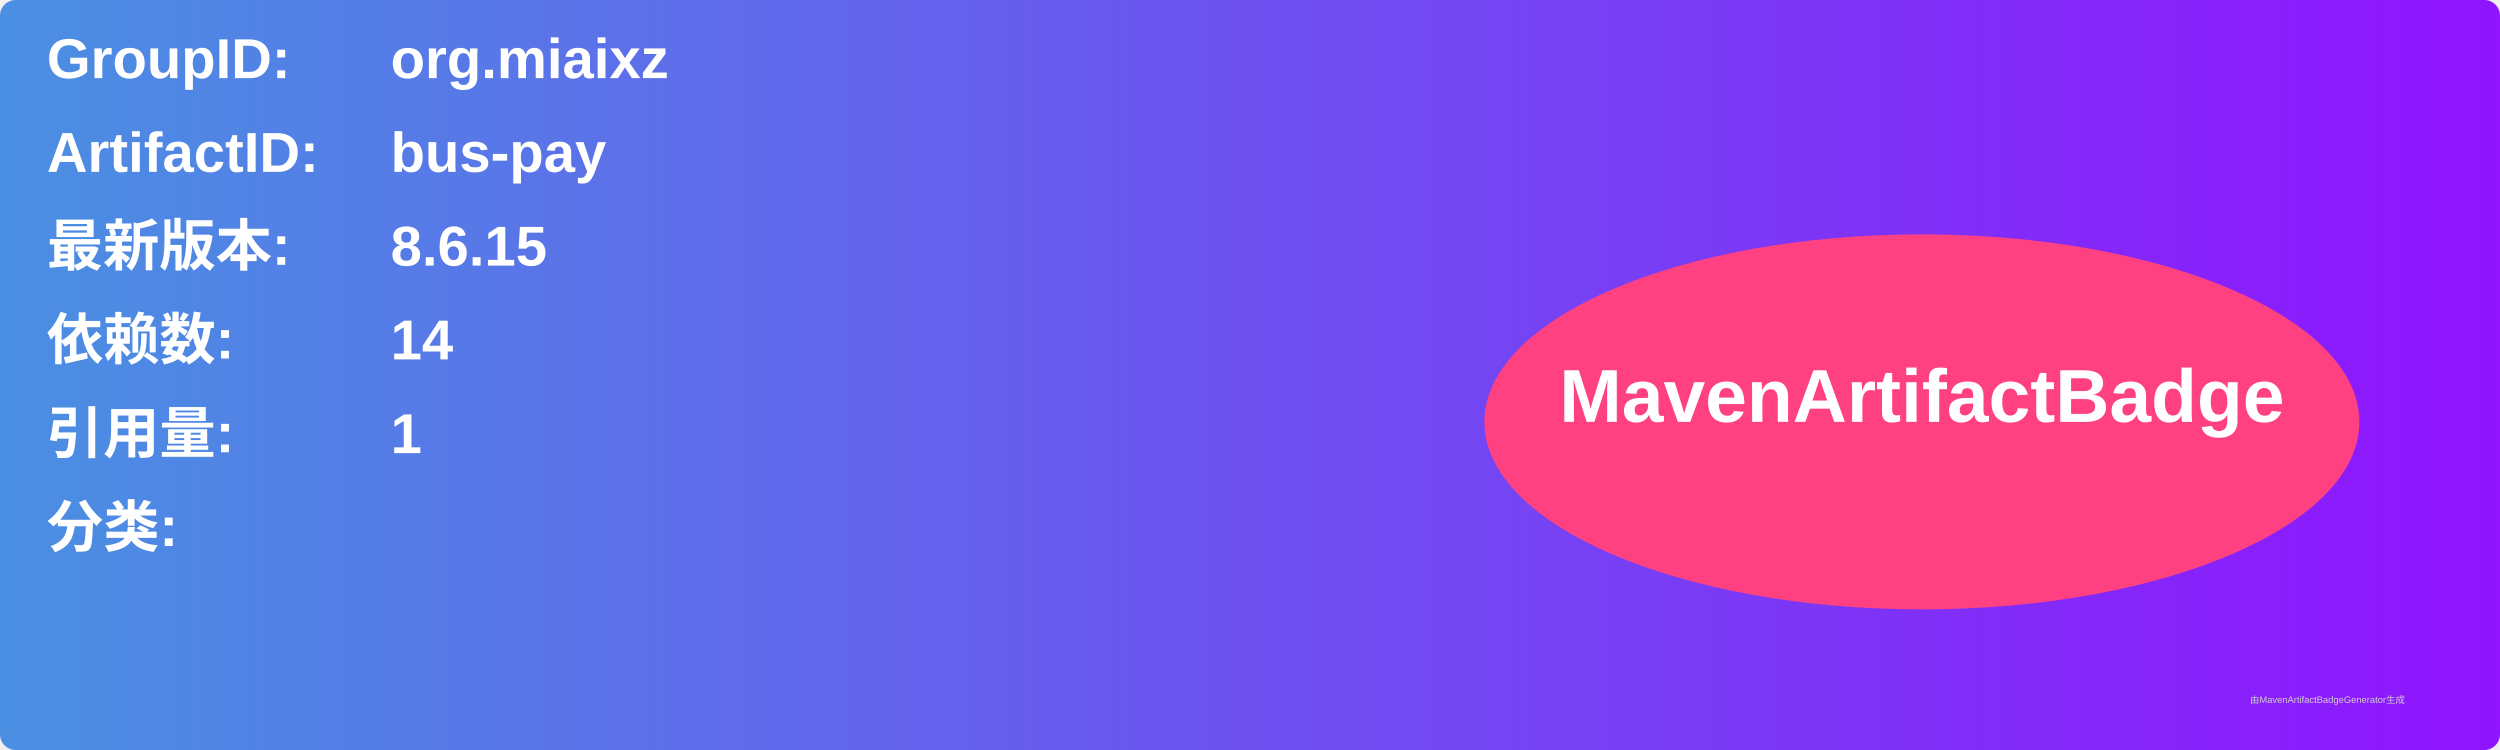
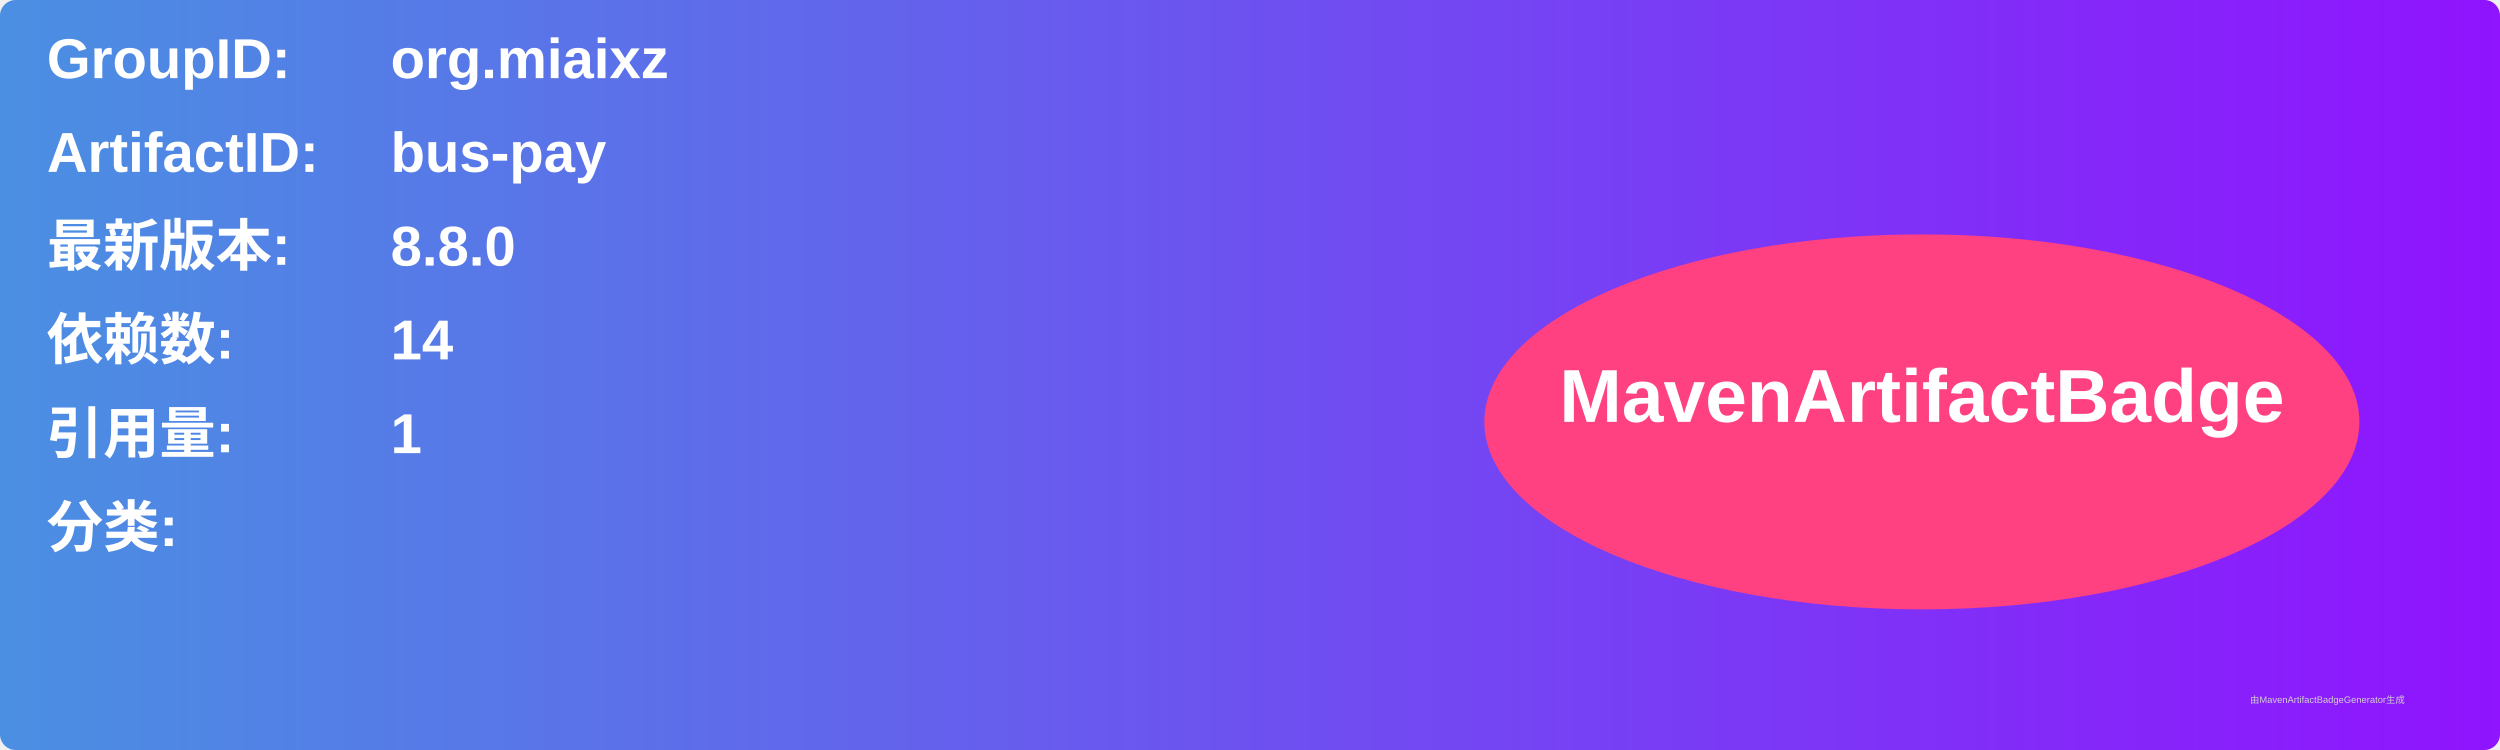
<svg xmlns="http://www.w3.org/2000/svg" width="800" height="240" viewBox="0 0 800 240">
  <linearGradient id="grad" x1="0%" y1="0%" x2="100%" y2="0%">
    <stop offset="0%" stop-color="#4a90e2" />
    <stop offset="100%" stop-color="#9013fe" />
  </linearGradient>
  <rect width="100%" height="100%" rx="5" ry="5" fill="url(#grad)" />
  <g transform="translate(15, 15)">
    <text x="0" y="10" font-family="Arial" font-size="18" fill="white" font-weight="bold" width="260">GroupID:</text>
    <text x="110" y="10" font-family="Arial" font-size="18" fill="white" font-weight="bold" width="460">org.miaixz</text>
    <text x="0" y="40" font-family="Arial" font-size="18" fill="white" font-weight="bold" width="260">ArtifactID:</text>
    <text x="110" y="40" font-family="Arial" font-size="18" fill="white" font-weight="bold" width="460">bus-pay</text>
    <text x="0" y="70" font-family="Arial" font-size="18" fill="white" font-weight="bold">最新版本:</text>
    <text x="110" y="70" font-family="Arial" font-size="18" fill="white" font-weight="bold">
-       <tspan font-weight="bold">8.6.15</tspan>
+       <tspan font-weight="bold">8.8.0</tspan>
    </text>
    <text x="0" y="100" font-family="Arial" font-size="18" fill="white" font-weight="bold">依赖数: </text>
    <text x="110" y="100" font-family="Arial" font-size="18" fill="white">
      <tspan font-weight="bold">14</tspan>
    </text>
    <text x="0" y="130" font-family="Arial" font-size="18" fill="white" font-weight="bold">引用量: </text>
    <text x="110" y="130" font-family="Arial" font-size="18" fill="white">
      <tspan font-weight="bold">1</tspan>
    </text>
    <text x="0" y="160" font-family="Arial" font-size="18" fill="white" font-weight="bold">分类:</text>
    <text x="10" y="190" font-family="Arial" font-size="10" fill="white">
      <tspan font-weight="bold" />
    </text>
    <ellipse cx="600" cy="120" rx="140" ry="60" fill="#ff4081" />
    <text x="600" y="120" text-anchor="middle" font-family="Arial" font-size="24" fill="white" font-weight="bold">MavenArtifactBadge</text>
  </g>
  <text x="720" y="225" font-family="Arial" font-size="3" fill="#d0d0d0">由MavenArtifactBadgeGenerator生成</text>
</svg>
